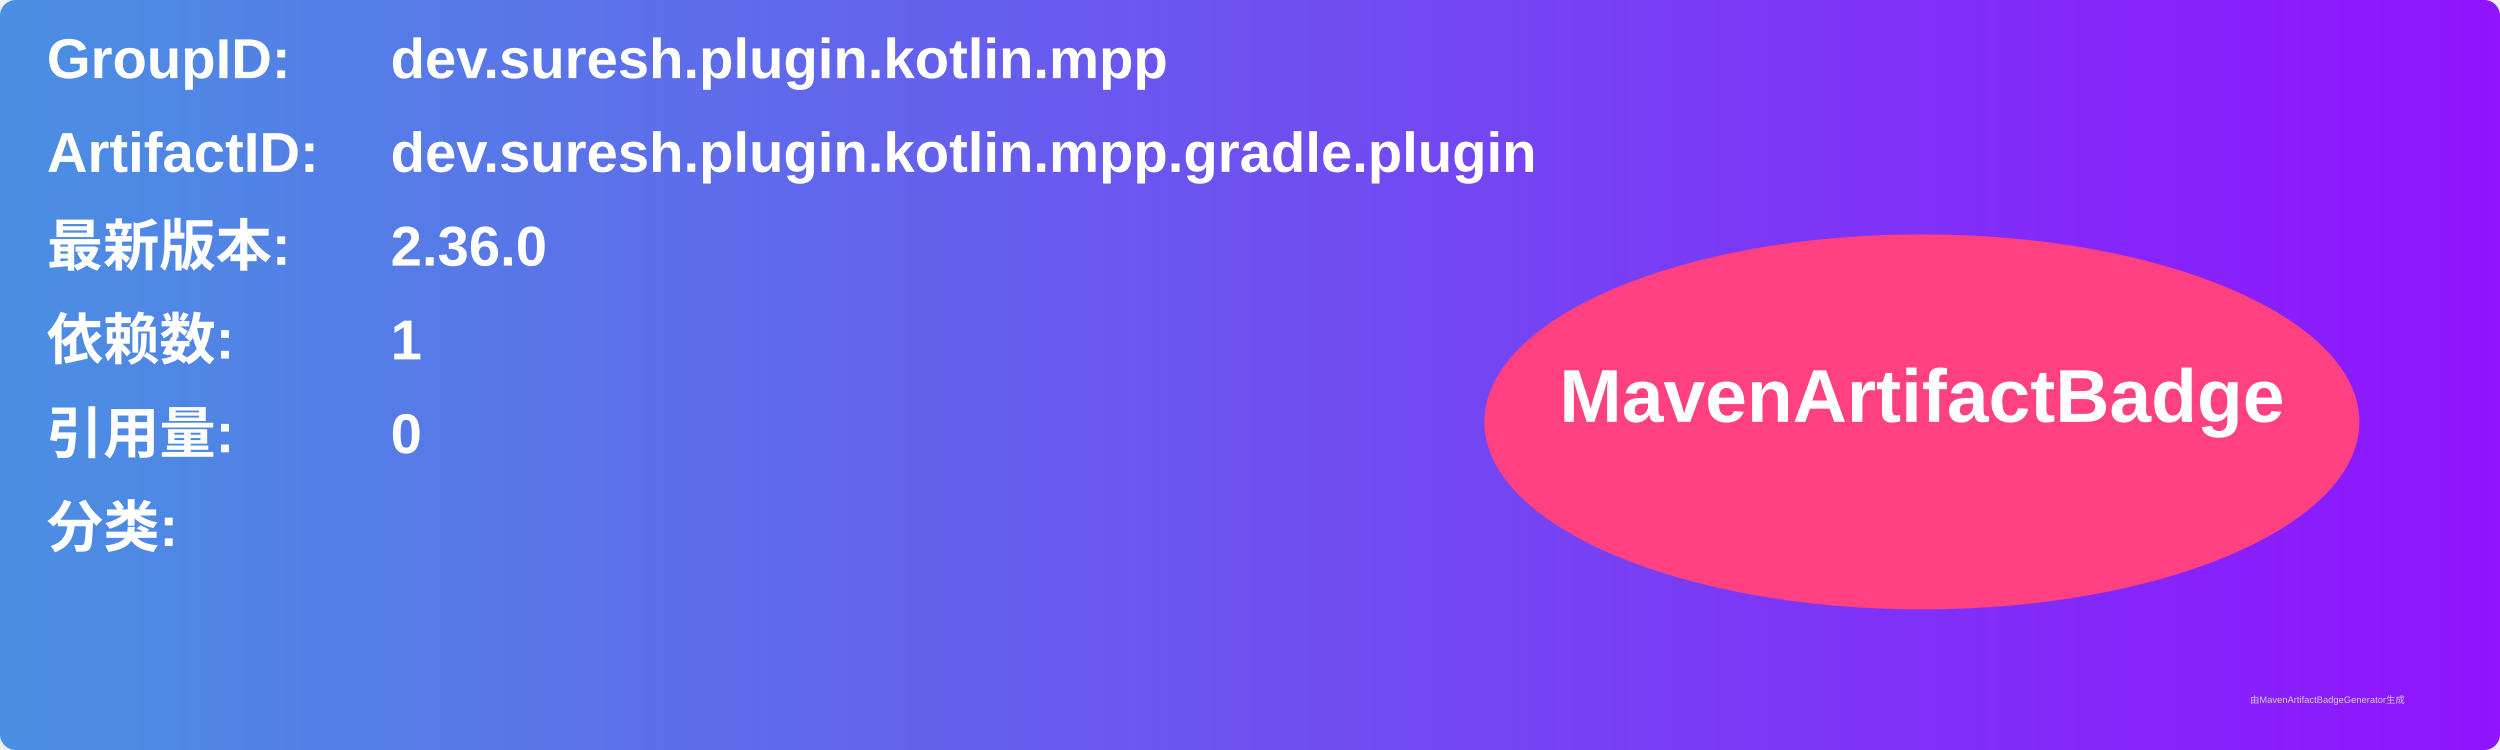
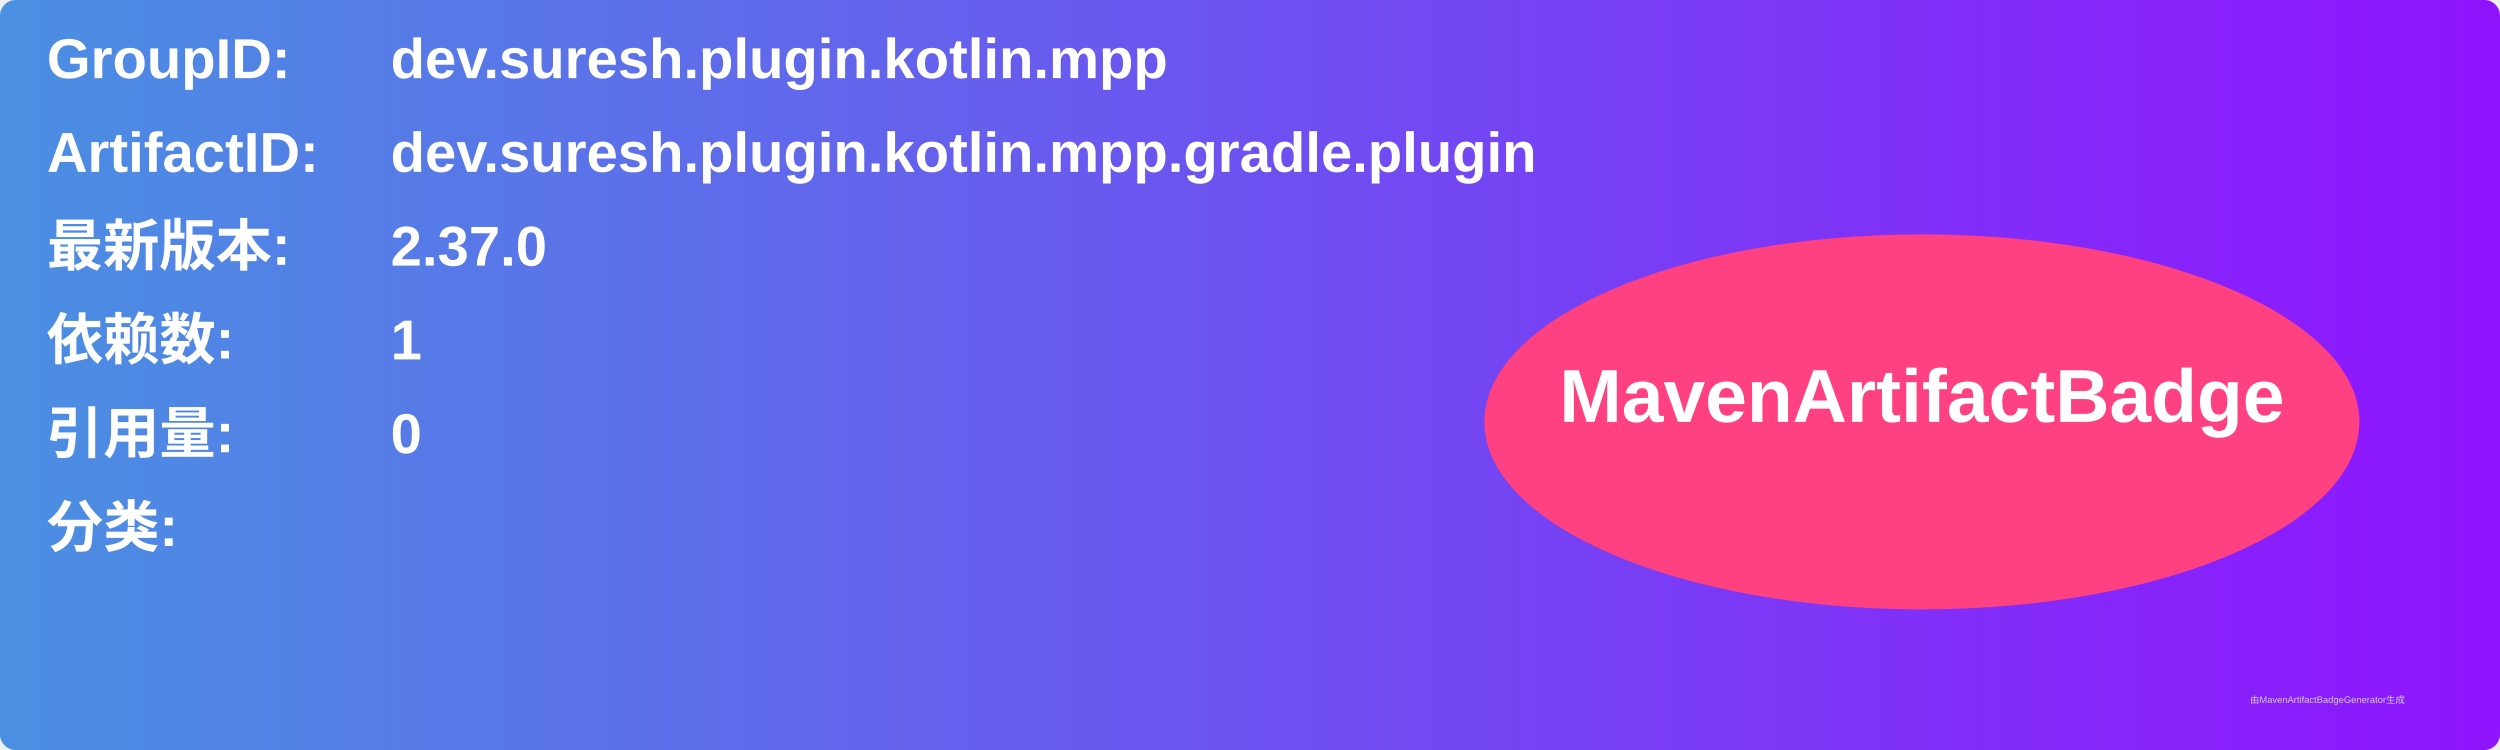
<svg xmlns="http://www.w3.org/2000/svg" width="800" height="240" viewBox="0 0 800 240">
  <linearGradient id="grad" x1="0%" y1="0%" x2="100%" y2="0%">
    <stop offset="0%" stop-color="#4a90e2" />
    <stop offset="100%" stop-color="#9013fe" />
  </linearGradient>
  <rect width="100%" height="100%" rx="5" ry="5" fill="url(#grad)" />
  <g transform="translate(15, 15)">
    <text x="0" y="10" font-family="Arial" font-size="18" fill="white" font-weight="bold" width="260">GroupID:</text>
    <text x="110" y="10" font-family="Arial" font-size="18" fill="white" font-weight="bold" width="460">dev.suresh.plugin.kotlin.mpp</text>
    <text x="0" y="40" font-family="Arial" font-size="18" fill="white" font-weight="bold" width="260">ArtifactID:</text>
    <text x="110" y="40" font-family="Arial" font-size="18" fill="white" font-weight="bold" width="460">dev.suresh.plugin.kotlin.mpp.gradle.plugin</text>
    <text x="0" y="70" font-family="Arial" font-size="18" fill="white" font-weight="bold">最新版本:</text>
    <text x="110" y="70" font-family="Arial" font-size="18" fill="white" font-weight="bold">
-       <tspan font-weight="bold">2.36.0</tspan>
+       <tspan font-weight="bold">2.37.0</tspan>
    </text>
    <text x="0" y="100" font-family="Arial" font-size="18" fill="white" font-weight="bold">依赖数: </text>
    <text x="110" y="100" font-family="Arial" font-size="18" fill="white">
      <tspan font-weight="bold">1</tspan>
    </text>
    <text x="0" y="130" font-family="Arial" font-size="18" fill="white" font-weight="bold">引用量: </text>
    <text x="110" y="130" font-family="Arial" font-size="18" fill="white">
      <tspan font-weight="bold">0</tspan>
    </text>
    <text x="0" y="160" font-family="Arial" font-size="18" fill="white" font-weight="bold">分类:</text>
    <text x="10" y="190" font-family="Arial" font-size="10" fill="white">
      <tspan font-weight="bold" />
    </text>
    <ellipse cx="600" cy="120" rx="140" ry="60" fill="#ff4081" />
    <text x="600" y="120" text-anchor="middle" font-family="Arial" font-size="24" fill="white" font-weight="bold">MavenArtifactBadge</text>
  </g>
  <text x="720" y="225" font-family="Arial" font-size="3" fill="#d0d0d0">由MavenArtifactBadgeGenerator生成</text>
</svg>
